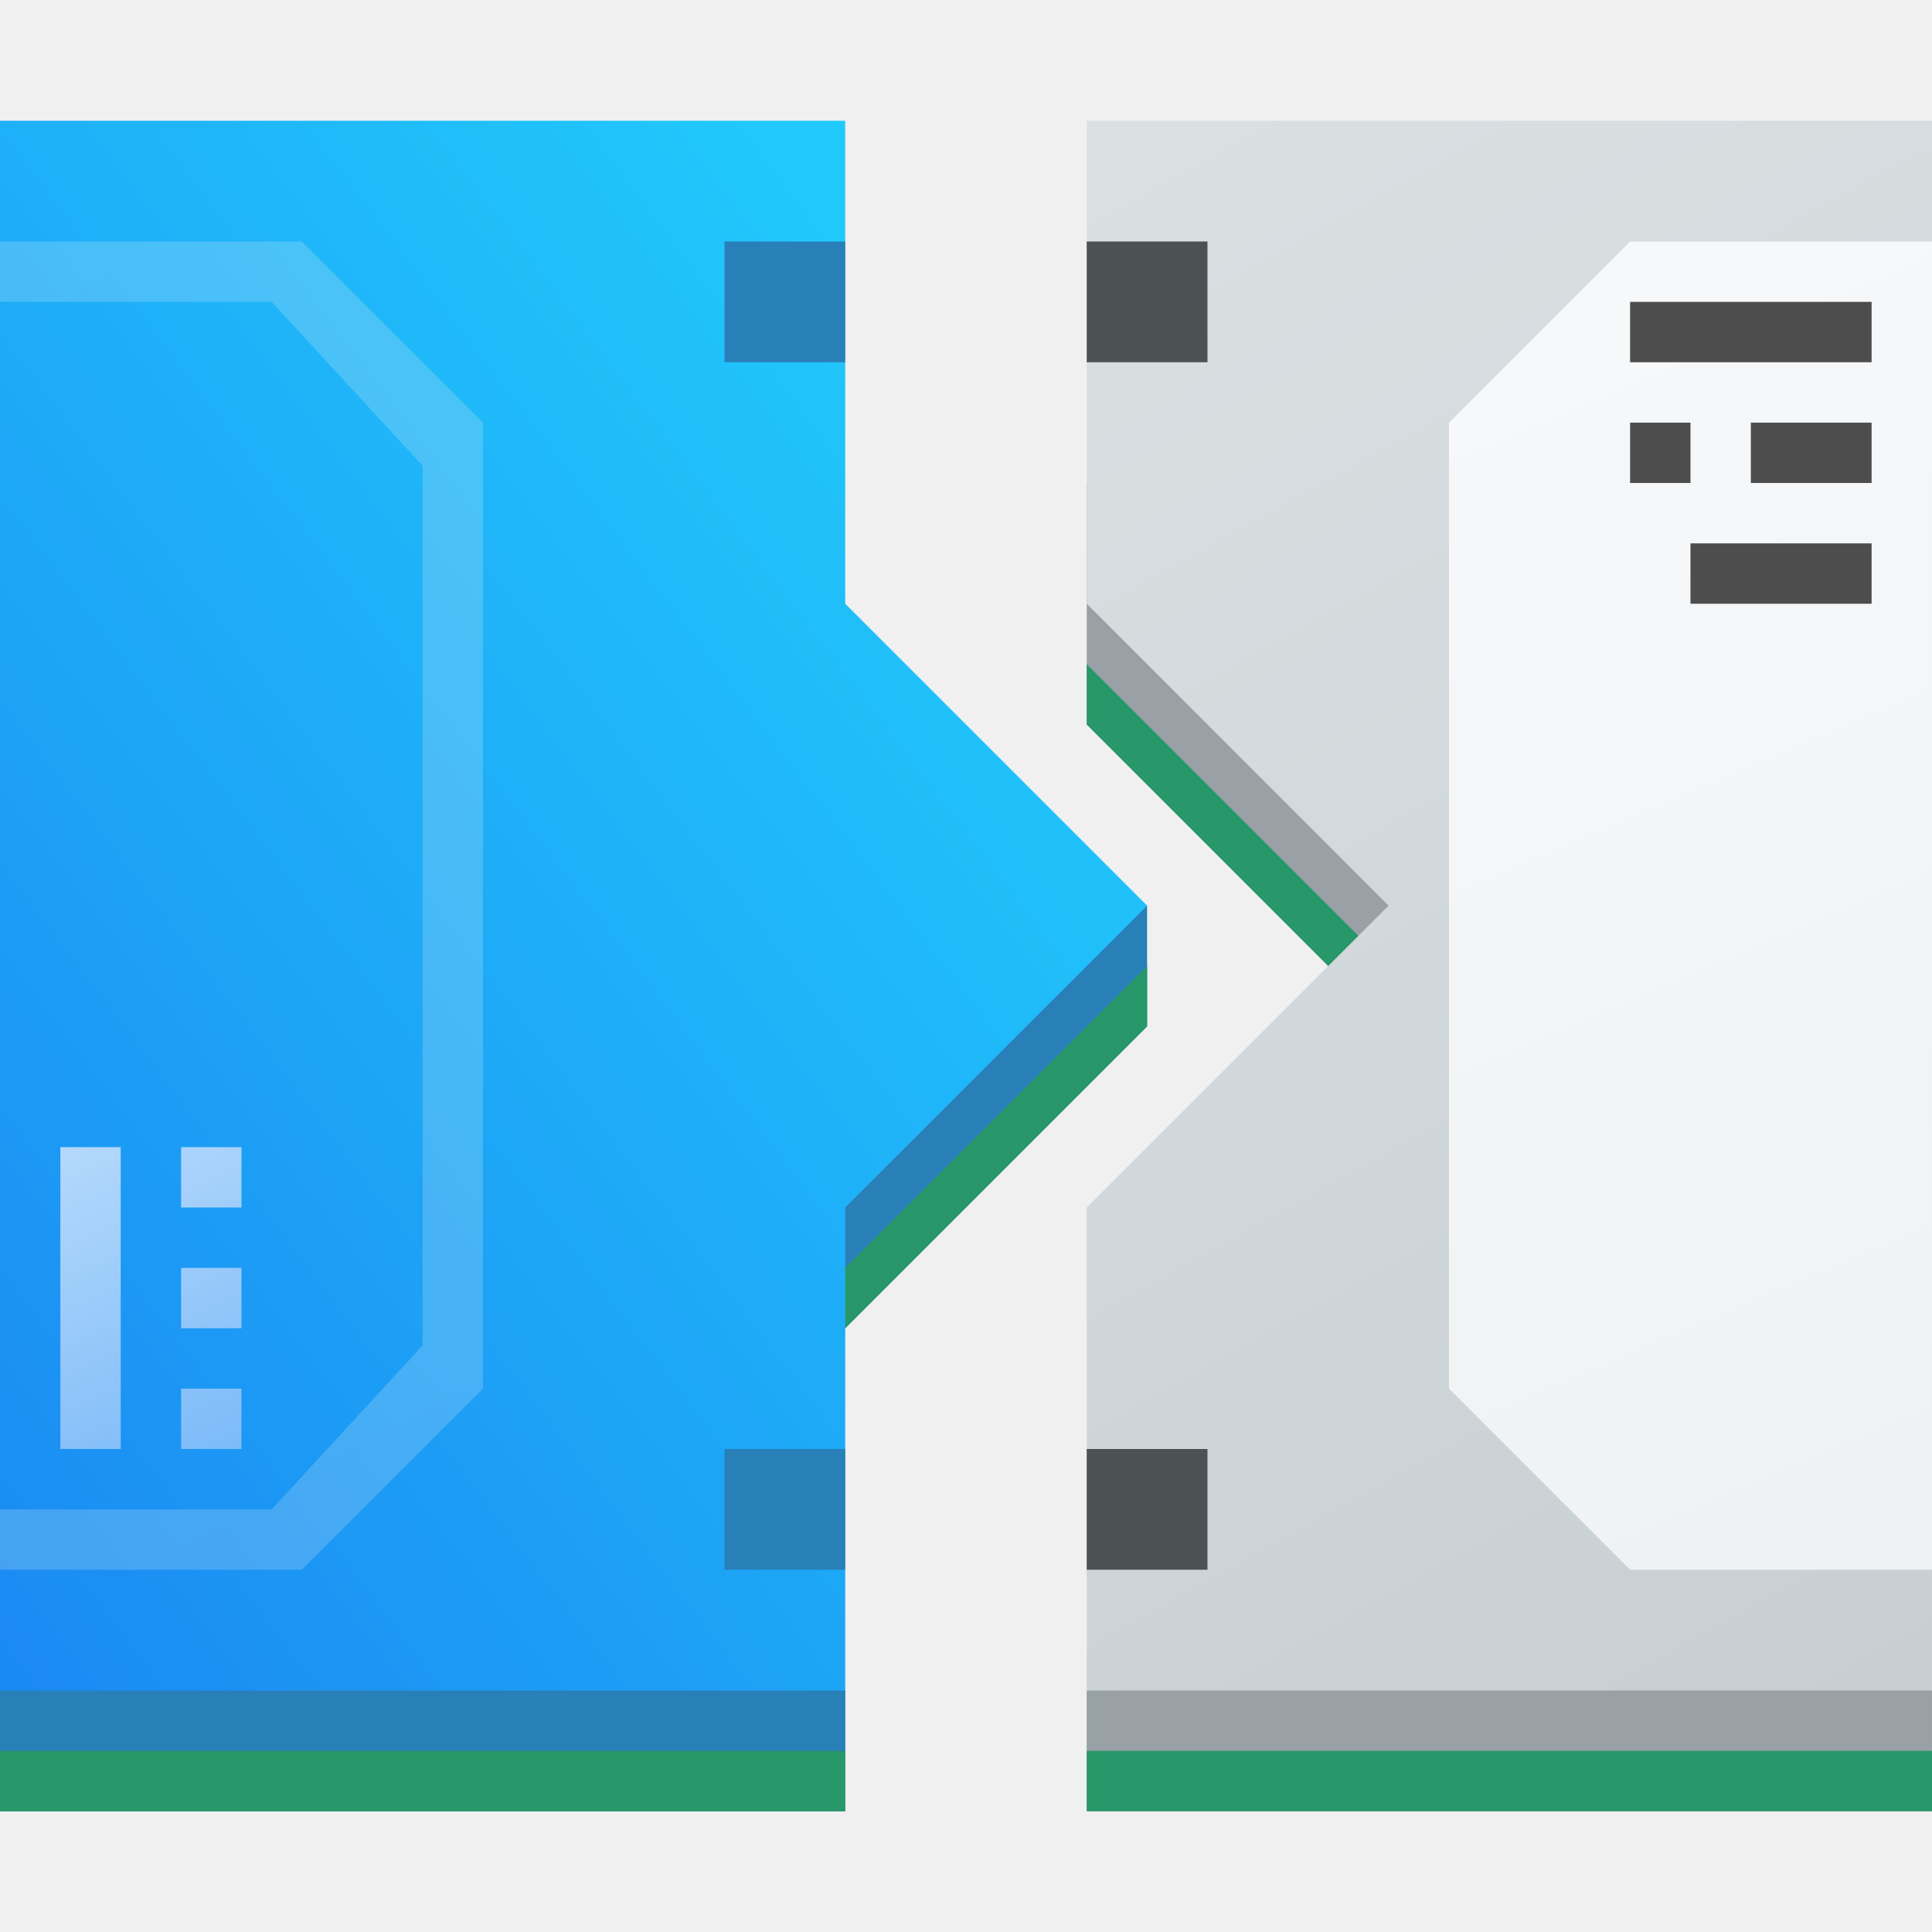
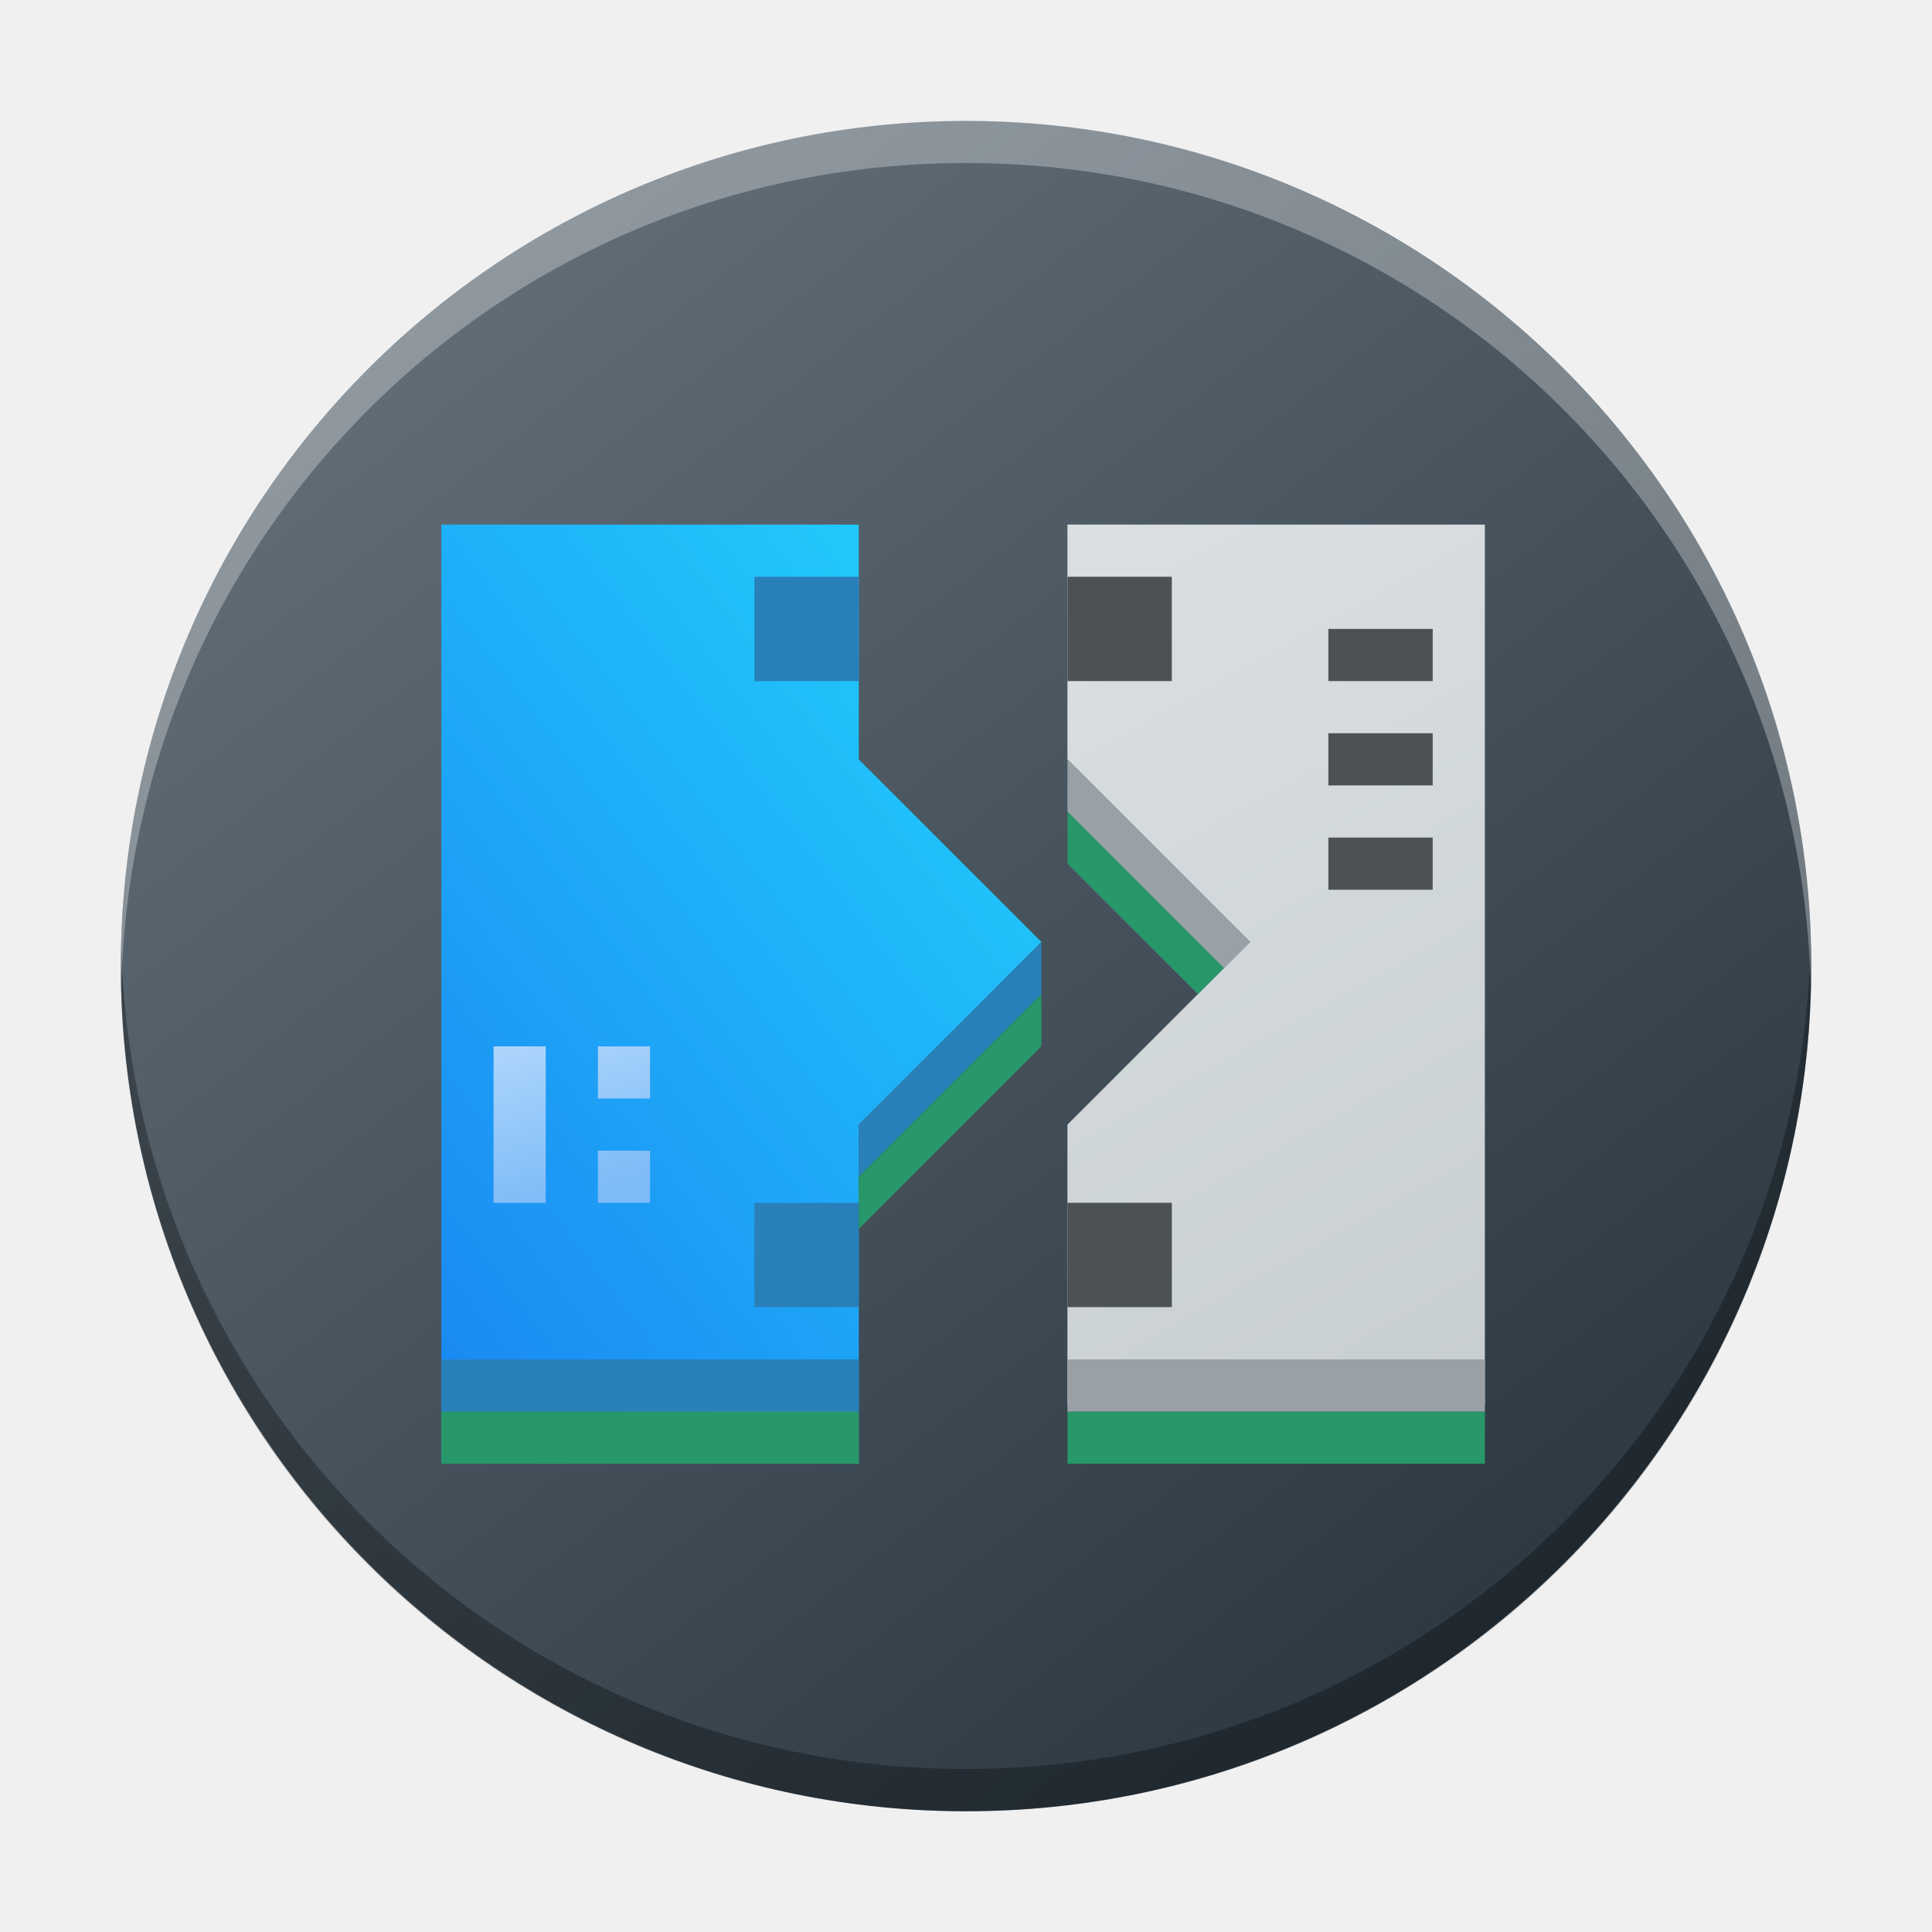
- <svg xmlns="http://www.w3.org/2000/svg" xmlns:xlink="http://www.w3.org/1999/xlink" width="32" version="1.1" height="32">
-   <defs id="defs5455">
-     <linearGradient id="linearGradient4303">
-       <stop style="stop-color:#c6cdd1" id="stop4305" />
-       <stop offset="1" style="stop-color:#e0e5e7" id="stop4307" />
+ <svg xmlns="http://www.w3.org/2000/svg" xmlns:xlink="http://www.w3.org/1999/xlink" height="32" width="32" version="1.1" id="svg256">
+   <defs id="defs260">
+     <linearGradient gradientTransform="matrix(0.6999708,0,0,0.6999311,-301.9884,-350.6227)" gradientUnits="userSpaceOnUse" x2="426.695" y2="499.921" y1="547.675" id="a-6" x1="389.32">
+       <stop stop-color="#18222a" style="stop-color:#1e2b35;stop-opacity:1" id="stop216" />
+       <stop stop-color="#566069" offset="1" style="stop-color:#6d7983;stop-opacity:1" id="stop218" />
    </linearGradient>
-     <linearGradient id="linearGradient4227">
-       <stop style="stop-color:#292c2f" id="stop4229" />
-       <stop offset="1" style="stop-opacity:0" id="stop4231" />
+     <linearGradient id="a-3">
+       <stop offset="0" stop-color="#292c2f" id="stop8" />
+       <stop offset="1" stop-opacity="0" id="stop10" />
    </linearGradient>
-     <linearGradient id="linearGradient3819">
-       <stop style="stop-color:#eff0f1" id="stop3821" />
-       <stop offset="1" style="stop-color:#bdc3c7" id="stop3823" />
+     <linearGradient id="d-6" gradientTransform="matrix(0.52174,0,0,0.53846,45.59747,-33.19696)" gradientUnits="userSpaceOnUse" x1="1.333" x2="1.333" y1="48.714" y2="9.714">
+       <stop offset="0" stop-color="#eef1f2" id="stop19-7" />
+       <stop offset="1" stop-color="#f9fafb" id="stop21" />
    </linearGradient>
-     <linearGradient id="linearGradient4303-3">
-       <stop style="stop-color:#197cf1" id="stop4305-6" />
-       <stop offset="1" style="stop-color:#21c9fb" id="stop4307-4" />
+     <linearGradient id="b-3" gradientUnits="userSpaceOnUse" x1="6" x2="20" y1="5" y2="16" gradientTransform="matrix(0.3866649,0,0,0.3866649,-14.93296,-19.59583)">
+       <stop offset="0" stop-color="#31363b" id="stop7" />
+       <stop offset="1" stop-color="#232629" id="stop9" />
    </linearGradient>
-     <linearGradient id="linearGradient5193" xlink:href="#linearGradient4303-3" y1="540.798" y2="521.798" x1="384.571" gradientUnits="userSpaceOnUse" x2="409.571" gradientTransform="matrix(1 0 0 1 -6.00005 4)" />
-     <linearGradient id="linearGradient4903">
-       <stop style="stop-color:#eef1f2" id="stop4905" />
-       <stop offset="1" style="stop-color:#f9fafb" id="stop4907" />
+     <linearGradient id="c-6" gradientUnits="userSpaceOnUse" x1="7" x2="14" y1="7" y2="14" gradientTransform="matrix(0.3866649,0,0,0.3866649,-14.93296,-19.59583)">
+       <stop offset="0" stop-color="#292c2f" id="stop12" />
+       <stop offset="1" stop-opacity="0" id="stop14" />
    </linearGradient>
-     <linearGradient id="linearGradient5324" xlink:href="#linearGradient4903" y1="537.243" y2="507.798" x1="401.571" gradientUnits="userSpaceOnUse" x2="384.571" gradientTransform="matrix(1 0 0 1 -4.00005 5)" />
-     <linearGradient xlink:href="#linearGradient4256-6" id="linearGradient6638" y1="534.798" y2="510.798" gradientUnits="userSpaceOnUse" x2="0" gradientTransform="matrix(1 0 0 1 -182.8571 -77.1501)" />
-     <linearGradient id="linearGradient4256-6">
-       <stop style="stop-color:#8cbdf8" id="stop4258-2" />
-       <stop offset="1" style="stop-color:#d5e8ff" id="stop4260-8" />
+     <linearGradient id="linearGradient919" gradientUnits="userSpaceOnUse" x1="-2.75" x2="12.875" y1="18.875" y2="7" gradientTransform="matrix(0.6111111,0,0,0.6111111,6.388889,-26.46928)">
+       <stop offset="0" stop-color="#197cf1" id="stop225-7" />
+       <stop offset="1" stop-color="#21c9fb" id="stop227-5" />
    </linearGradient>
-     <linearGradient xlink:href="#linearGradient4227" id="linearGradient6640" y1="513.384" x1="396.571" y2="531.384" gradientUnits="userSpaceOnUse" x2="412.571" gradientTransform="matrix(1 0 0 1 -182.8571 -76.73579)" />
-     <linearGradient xlink:href="#linearGradient4232" id="linearGradient4849" y1="43" y2="5" gradientUnits="userSpaceOnUse" x2="0" gradientTransform="matrix(1.081081 0 0 1.081081 199.7683 420.702)" />
-     <linearGradient id="linearGradient4232">
-       <stop style="stop-color:#3889e9" id="stop4234-0" />
-       <stop offset="1" style="stop-color:#5ea5fb" id="stop4236" />
+     <linearGradient id="linearGradient923" gradientUnits="userSpaceOnUse" x1="24.75" x2="12.25" y1="18.25" y2="-4.25" gradientTransform="matrix(0.6111111,0,0,0.6111111,6.388889,-26.46928)">
+       <stop offset="0" stop-color="#c6cdd1" id="stop230-3" />
+       <stop offset="1" stop-color="#e0e5e7" id="stop232-5" />
    </linearGradient>
-     <linearGradient id="linearGradient5464" xlink:href="#linearGradient4303" y1="539.798" y2="503.798" x1="432.571" gradientUnits="userSpaceOnUse" x2="412.571" gradientTransform="matrix(1 0 0 1 -10.00005 4)" />
-     <linearGradient id="linearGradient5324-8" xlink:href="#linearGradient4903" y1="536.798" y2="509.301" x1="384.571" gradientUnits="userSpaceOnUse" x2="396.327" gradientTransform="matrix(-1 0 0 1 805.1428 5)" />
-     <linearGradient id="linearGradient4290-2">
-       <stop style="stop-color:#7cbaf8" id="stop4292" />
-       <stop offset="1" style="stop-color:#f4fcff" id="stop4294" />
+     <linearGradient id="linearGradient927" gradientTransform="matrix(0.6111107,0,0,0.3666665,3.531944,-29.90676)" gradientUnits="userSpaceOnUse" x1="9" x2="3.746" y1="34" y2="22.724">
+       <stop offset="0" stop-color="#7cbaf8" id="stop235-6" />
+       <stop offset="1" stop-color="#f4fcff" id="stop237-2" />
    </linearGradient>
-     <linearGradient id="linearGradient5785" xlink:href="#linearGradient4290-2" y1="34" y2="22.724" x1="9" gradientUnits="userSpaceOnUse" x2="3.746" gradientTransform="matrix(1 0 0 1 379.5714 505.798)" />
+     <linearGradient xlink:href="#a" id="linearGradient938" gradientUnits="userSpaceOnUse" gradientTransform="matrix(0.8641975,0,0,0.8641974,6.446264,6.960491)" x1="-2.75" y1="18.875" x2="12.875" y2="7" />
+     <linearGradient xlink:href="#b" id="linearGradient940" gradientUnits="userSpaceOnUse" gradientTransform="matrix(0.8641975,0,0,0.8641974,6.446264,6.960491)" x1="24.75" y1="18.25" x2="12.25" y2="-4.25" />
+     <linearGradient xlink:href="#c" id="linearGradient942" gradientUnits="userSpaceOnUse" gradientTransform="matrix(0.864197,0,0,0.5185182,2.406141,2.099399)" x1="9" y1="34" x2="3.746" y2="22.724" />
  </defs>
-   <g id="layer1" transform="matrix(1 0 0 1 -384.5714 -515.798)">
-     <path style="fill:#2980b9;fill-rule:evenodd" id="path5195" d="m 397.571,530.798 6,0 0,2 -6,6 z" />
-     <path style="fill:#289769;fill-rule:evenodd" id="path5195-7-4-3-1" d="m 397.571,537.798 6,-6 0,1 -6,6 z" />
-     <path style="fill:url(#linearGradient5193);fill-rule:evenodd" id="path5167-5" d="m 384.571,544.798 14,0 0,-9 2.5,-2.5 2.5,-2.5 -2.5,-2.5 -2.5,-2.5 0,-8 -14,0 z" />
-     <path style="fill:#99a1a7;fill-rule:evenodd" id="path5195-7" d="m 408.571,523.798 -6,0 0,4 6,6 z" />
-     <path style="fill:#289769;fill-rule:evenodd" id="path5195-7-4-3" d="m 408.571,532.798 -6,-6 0,1 6,6 z" />
-     <path style="fill:url(#linearGradient5464);fill-rule:evenodd" id="path5167" d="m 416.571,544.798 -14,0 0,-9 5,-5 -5,-5 0,-8 14,0 z" />
-     <path style="fill:#2980b9;stroke-linejoin:round;stroke-width:0.5" id="rect5150-0" d="m 398.571,543.798 -14,0 0,2 14,0 z" />
-     <path style="fill:#99a1a7;stroke-linejoin:round;stroke-width:0.5" id="rect5150" d="m 402.571,543.798 14,0 0,2 -14,0 z" />
-     <path style="fill:#289769;stroke-linejoin:round;stroke-width:0.5" id="rect5150-30" d="m 402.571,544.798 14,0 0,1 -14,0 z" />
-     <path style="fill:url(#linearGradient5324);opacity:0.2;fill-rule:evenodd" id="path5316" d="m 384.571,519.798 0,1 4.5,0 2.5,2.715 0,14.57 -2.5,2.715 -4.5,0 0,1 5,0 3,-3 0,-16 -3,-3 z" />
-     <path style="fill:url(#linearGradient5324-8);fill-rule:evenodd" id="path5316-6" d="m 416.571,519.798 0,22 -5,0 -3,-3 0,-16 3,-3 z" />
-     <rect width="2" x="402.571" y="539.798" height="2" style="fill:#4c5154;stroke-linejoin:round;stroke-width:0.5" id="rect5589" />
-     <rect width="2" x="402.571" y="519.798" height="2" style="fill:#4c5154;stroke-linejoin:round;stroke-width:0.5" id="rect5591" />
-     <path style="fill:#289769;stroke-linejoin:round;stroke-width:0.5" id="rect5150-30-2" d="m 384.571,544.798 14,0 0,1 -14,0 z" />
-     <rect width="4" x="411.571" y="520.798" height="1" style="fill:#4d4d4d;stroke-linejoin:round;stroke-width:0.5" id="rect5658" />
-     <rect width="2" x="413.571" y="522.798" height="1" style="fill:#4d4d4d;stroke-linejoin:round;stroke-width:0.5" id="rect5660" />
-     <rect width="1" x="411.571" y="522.798" height="1" style="fill:#4d4d4d;stroke-linejoin:round;stroke-width:0.5" id="rect5662" />
-     <rect width="3" x="412.571" y="524.798" height="1" style="fill:#4d4d4d;stroke-linejoin:round;stroke-width:0.5" id="rect5664" />
-     <path style="fill:url(#linearGradient5785);stroke-linejoin:round;stroke-width:0.5" id="rect5666" d="m 385.571,534.798 0,5 1,0 0,-5 -1,0 z m 2,0 0,1 1,0 0,-1 -1,0 z m 0,2 0,1 1,0 0,-1 -1,0 z m 0,2 0,1 1,0 0,-1 -1,0 z" />
-     <rect width="2" x="396.571" y="519.798" height="2" style="fill:#2980b9;stroke-linejoin:round;stroke-width:0.5" id="rect5591-8" />
-     <rect width="2" x="396.571" y="539.798" height="2" style="fill:#2980b9;stroke-linejoin:round;stroke-width:0.5" id="rect5589-6" />
+   <linearGradient id="a" gradientUnits="userSpaceOnUse" x1="-2.75" x2="12.875" y1="18.875" y2="7" gradientTransform="matrix(0.6111111,0,0,0.6111111,6.388889,-26.46928)">
+     <stop offset="0" stop-color="#197cf1" id="stop225" />
+     <stop offset="1" stop-color="#21c9fb" id="stop227" />
+   </linearGradient>
+   <linearGradient id="b" gradientUnits="userSpaceOnUse" x1="24.75" x2="12.25" y1="18.25" y2="-4.25" gradientTransform="matrix(0.6111111,0,0,0.6111111,6.388889,-26.46928)">
+     <stop offset="0" stop-color="#c6cdd1" id="stop230" />
+     <stop offset="1" stop-color="#e0e5e7" id="stop232" />
+   </linearGradient>
+   <linearGradient id="c" gradientTransform="matrix(0.6111107,0,0,0.3666665,3.531944,-29.90676)" gradientUnits="userSpaceOnUse" x1="9" x2="3.746" y1="34" y2="22.724">
+     <stop offset="0" stop-color="#7cbaf8" id="stop235" />
+     <stop offset="1" stop-color="#f4fcff" id="stop237" />
+   </linearGradient>
+   <rect width="27.999" x="-30" y="2.003" rx="13.999" height="27.997" transform="scale(-1,1)" style="display:inline;fill:url(#a-6);stroke-width:1.96;stroke-opacity:0.55" id="rect223" ry="13.999" />
+   <path style="display:inline;opacity:0.3;fill:#000000;fill-opacity:1;stroke-width:1.96;stroke-opacity:0.55" d="m 2.009,15.651 c -0.003,0.117 -0.008,0.233 -0.008,0.35 C 2,23.757 8.244,30 16,30 c 7.756,0 13.999,-6.243 13.999,-13.999 0,-0.117 -0.005,-0.233 -0.008,-0.35 -0.185,7.592 -6.356,13.649 -13.991,13.649 -7.638,0 -13.806,-6.057 -13.991,-13.649" id="path225" />
+   <path d="m 2.009,16.349 c -0.003,-0.117 -0.008,-0.232 -0.008,-0.35 C 2,8.243 8.244,2 16,2 c 7.756,0 13.999,6.243 13.999,13.999 0,0.117 -0.005,0.233 -0.008,0.35 C 29.806,8.757 23.635,2.7 16,2.7 c -7.638,0 -13.806,6.057 -13.991,13.649" style="display:inline;opacity:0.3;fill:#ffffff;fill-opacity:1;stroke-width:1.96;stroke-opacity:0.55" id="path229" />
+   <path id="path5098-0" d="M 28.057,17.864 V 17.455 Z" style="fill:#ffffff;fill-opacity:0.757;fill-rule:nonzero;stroke:none;stroke-width:0.073;stroke-linecap:round;stroke-linejoin:round;stroke-miterlimit:4;stroke-dasharray:none;stroke-dashoffset:4;stroke-opacity:1" />
+   <path d="m 7.31,8.689 v 15.556 h 6.914 v -5.617 l 3.025,-3.025 -3.025,-3.025 V 8.689 Z" fill-rule="evenodd" stroke-width="0.54" id="path240-9" style="fill:url(#linearGradient938)" />
+   <path d="m 24.594,23.272 h -6.914 v -4.645 l 3.025,-3.025 -3.025,-3.025 V 8.689 h 6.914 z" fill-rule="evenodd" stroke-width="0.54" id="path242-1" style="fill:url(#linearGradient940)" />
+   <path d="m 8.175,17.331 v 2.593 h 0.864 v -2.593 z m 1.728,0 v 0.864 h 0.864 v -0.864 z m 0,1.728 v 0.864 h 0.864 v -0.864 z" fill="url(#c)" stroke-linejoin="round" stroke-width="0.335" id="path244-2" style="fill:url(#linearGradient942)" />
+   <g fill-rule="evenodd" stroke-width="0.625" id="g252-7" transform="matrix(0.8641974,0,0,0.8641974,6.446265,6.960491)">
+     <path d="M 7,3 V 5 H 9 V 3 Z m 5.5,7 -3.5,3.5 v 1 L 12.5,11 Z M 7,15 v 2 h 2 v -2 z m -6,3 v 1 h 8 v -1 z" fill="#2980b9" id="path246-0" />
+     <path d="m 13,7.5 v 1 L 15.5,11 16,10.5 Z M 12.5,11 9,14.5 v 1 L 12.5,12 Z M 1,19 v 1 h 8 v -1 z m 12,0 v 1 h 8 v -1 z" fill="#289769" id="path248-9" />
+     <path d="m 13,6.5 v 1 l 3,3 0.5,-0.5 z M 13,18 v 1 h 8 v -1 z" fill="#99a1a7" id="path250-3" />
  </g>
+   <path d="M 17.681,9.553 V 11.281 H 19.409 V 9.553 Z m 4.321,0.864 v 0.864 h 1.728 v -0.864 z m 0,1.728 v 0.864 h 1.728 v -0.864 z m 0,1.728 v 0.864 h 1.728 v -0.864 z m -4.321,6.049 v 1.728 h 1.728 v -1.728 z" fill="#4c5154" stroke-linejoin="round" stroke-width="0.432" id="path254-6" />
</svg>
